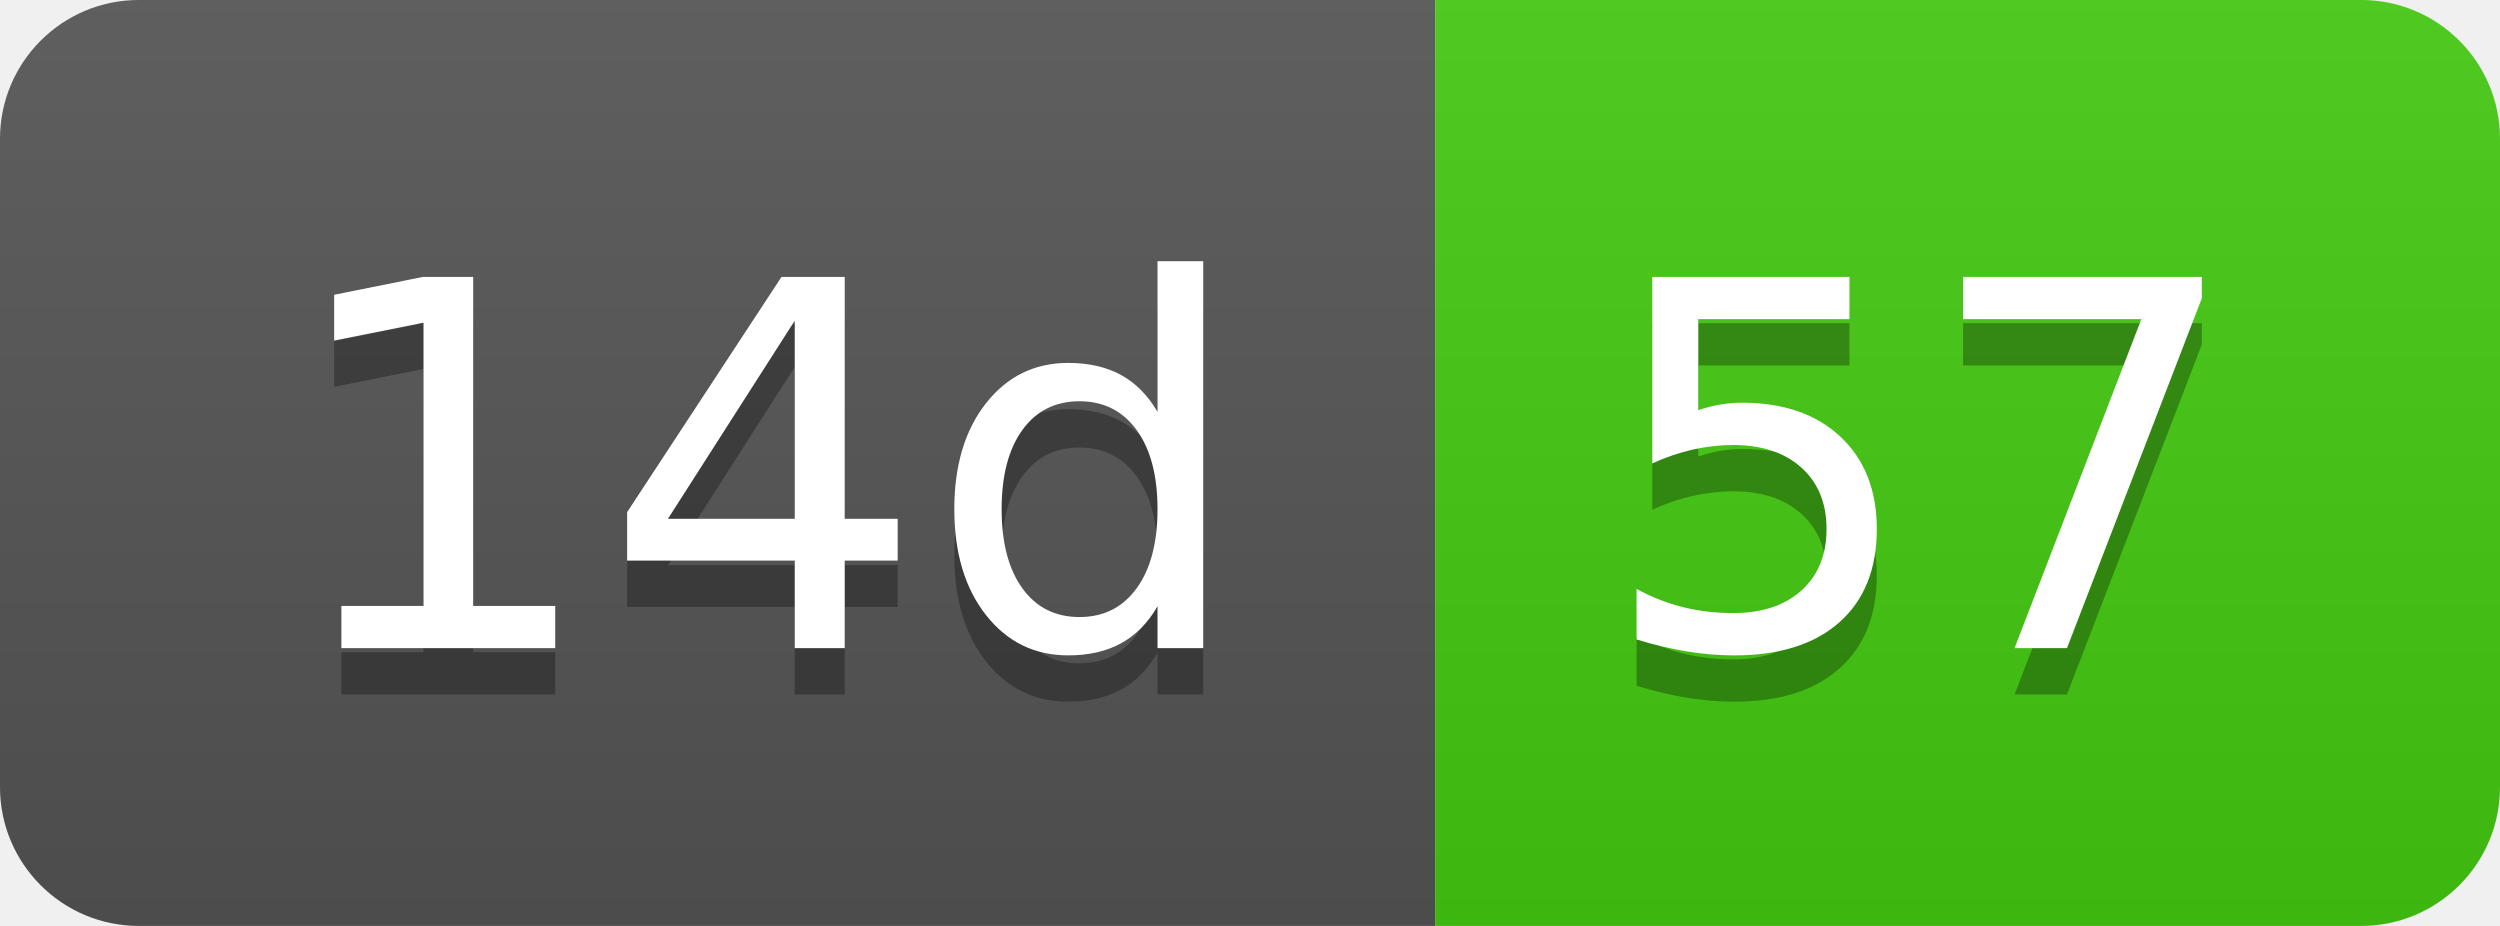
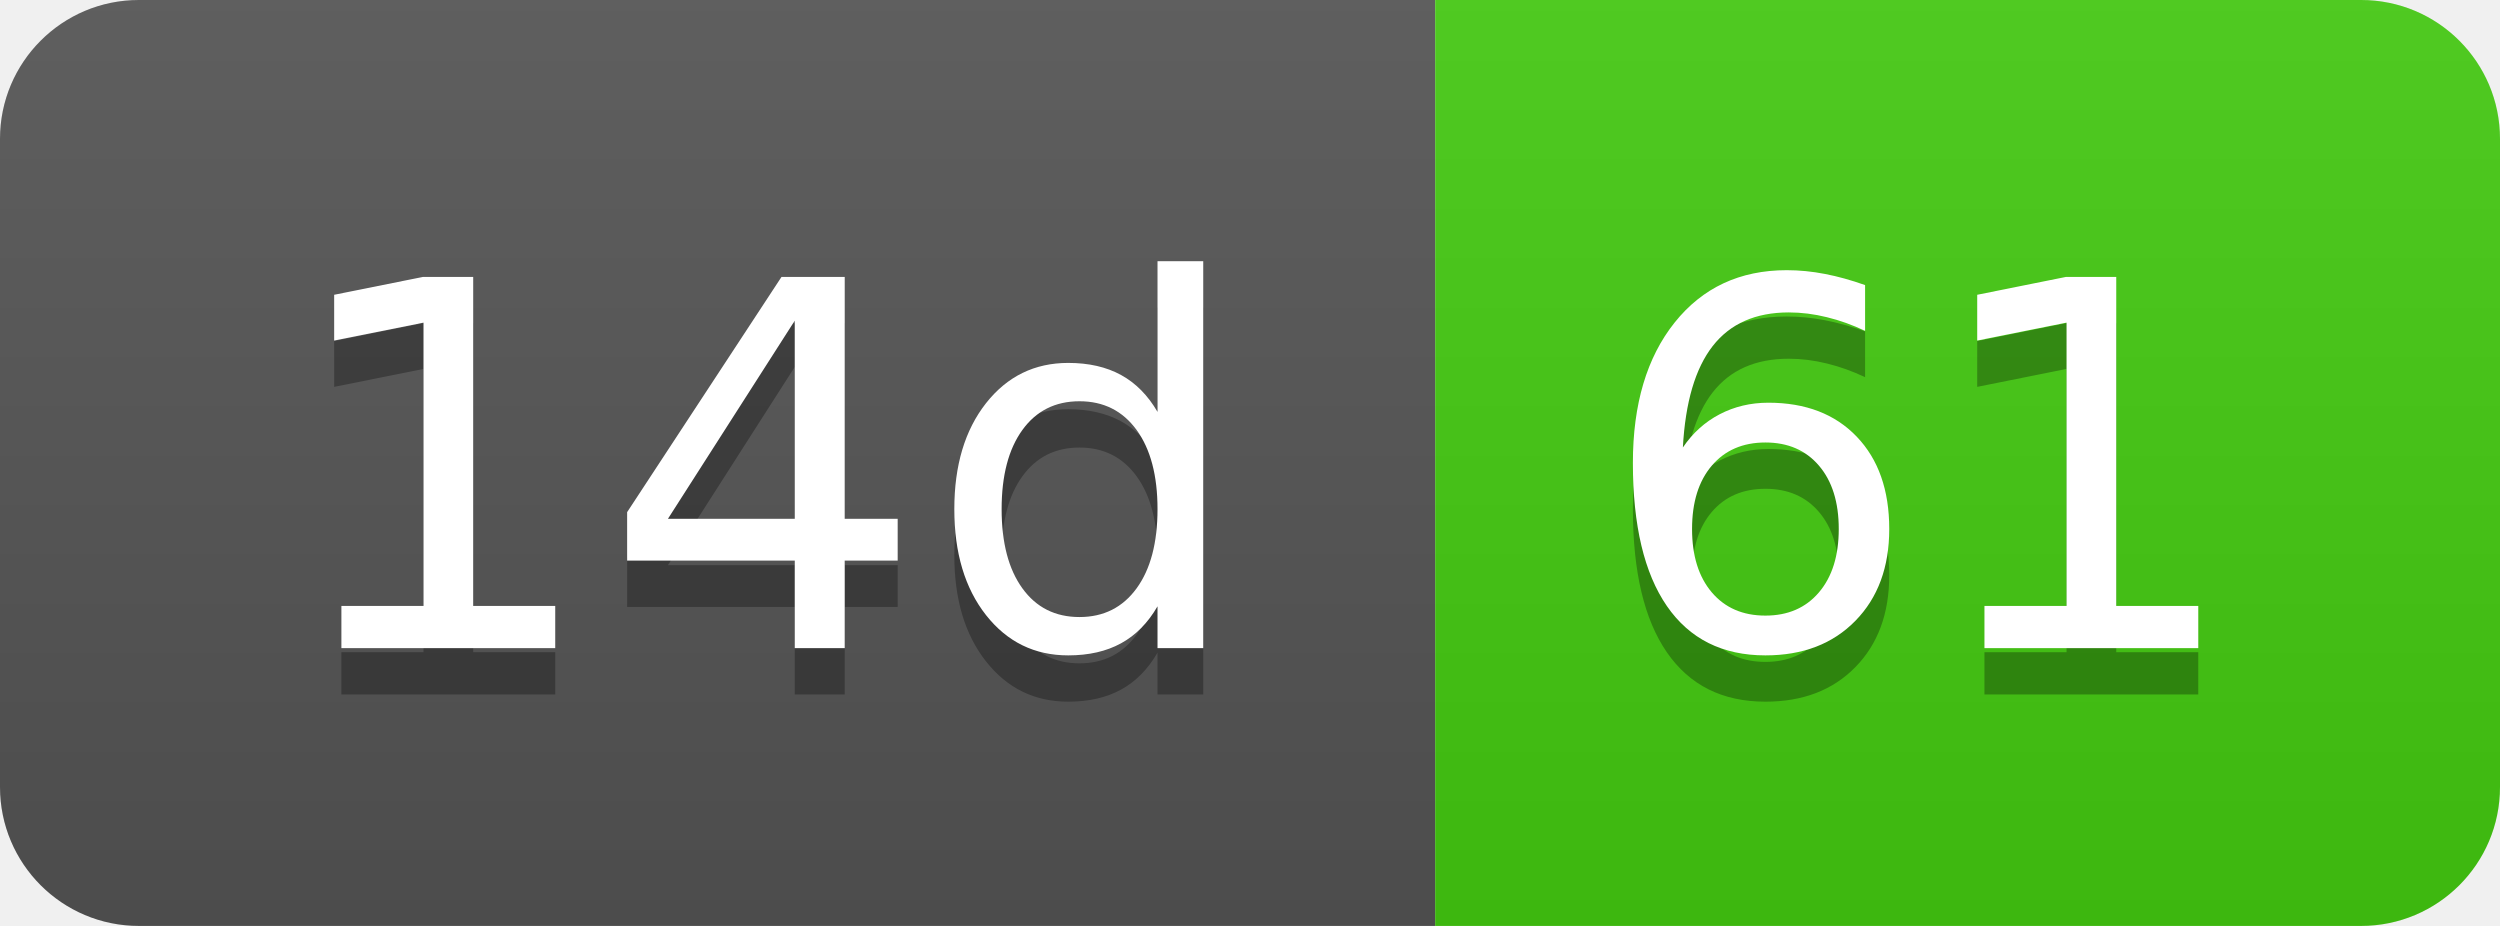
- <svg xmlns="http://www.w3.org/2000/svg" width="54" height="20" role="img" aria-label="14d: 57">
+ <svg xmlns="http://www.w3.org/2000/svg" width="54" height="20" role="img" aria-label="14d: 61">
  <linearGradient id="s" x2="0" y2="100%">
    <stop offset="0" stop-color="#bbb" stop-opacity=".1" />
    <stop offset="1" stop-opacity=".1" />
  </linearGradient>
  <clipPath id="r">
    <rect width="54" height="20" rx="3" fill="#fff" />
  </clipPath>
  <g clip-path="url(#r)">
    <rect width="31" height="20" fill="#555" />
    <rect x="31" width="23" height="20" fill="#4c1" />
    <rect width="54" height="20" fill="url(#s)" />
  </g>
  <g fill="#fff" text-anchor="middle" font-family="Verdana,Geneva,DejaVu Sans,sans-serif" text-rendering="geometricPrecision" font-size="110">
    <text aria-hidden="true" x="165" y="150" fill="#010101" fill-opacity=".3" transform="scale(.1)" textLength="210">14d</text>
    <text x="165" y="140" transform="scale(.1)" fill="#fff" textLength="210">14d</text>
-     <text aria-hidden="true" x="415" y="150" fill="#010101" fill-opacity=".3" transform="scale(.1)" textLength="130">57</text>
-     <text x="415" y="140" transform="scale(.1)" fill="#fff" textLength="130">57</text>
+     <text aria-hidden="true" x="415" y="150" fill="#010101" fill-opacity=".3" transform="scale(.1)" textLength="130">61</text>
+     <text x="415" y="140" transform="scale(.1)" fill="#fff" textLength="130">61</text>
  </g>
</svg>
